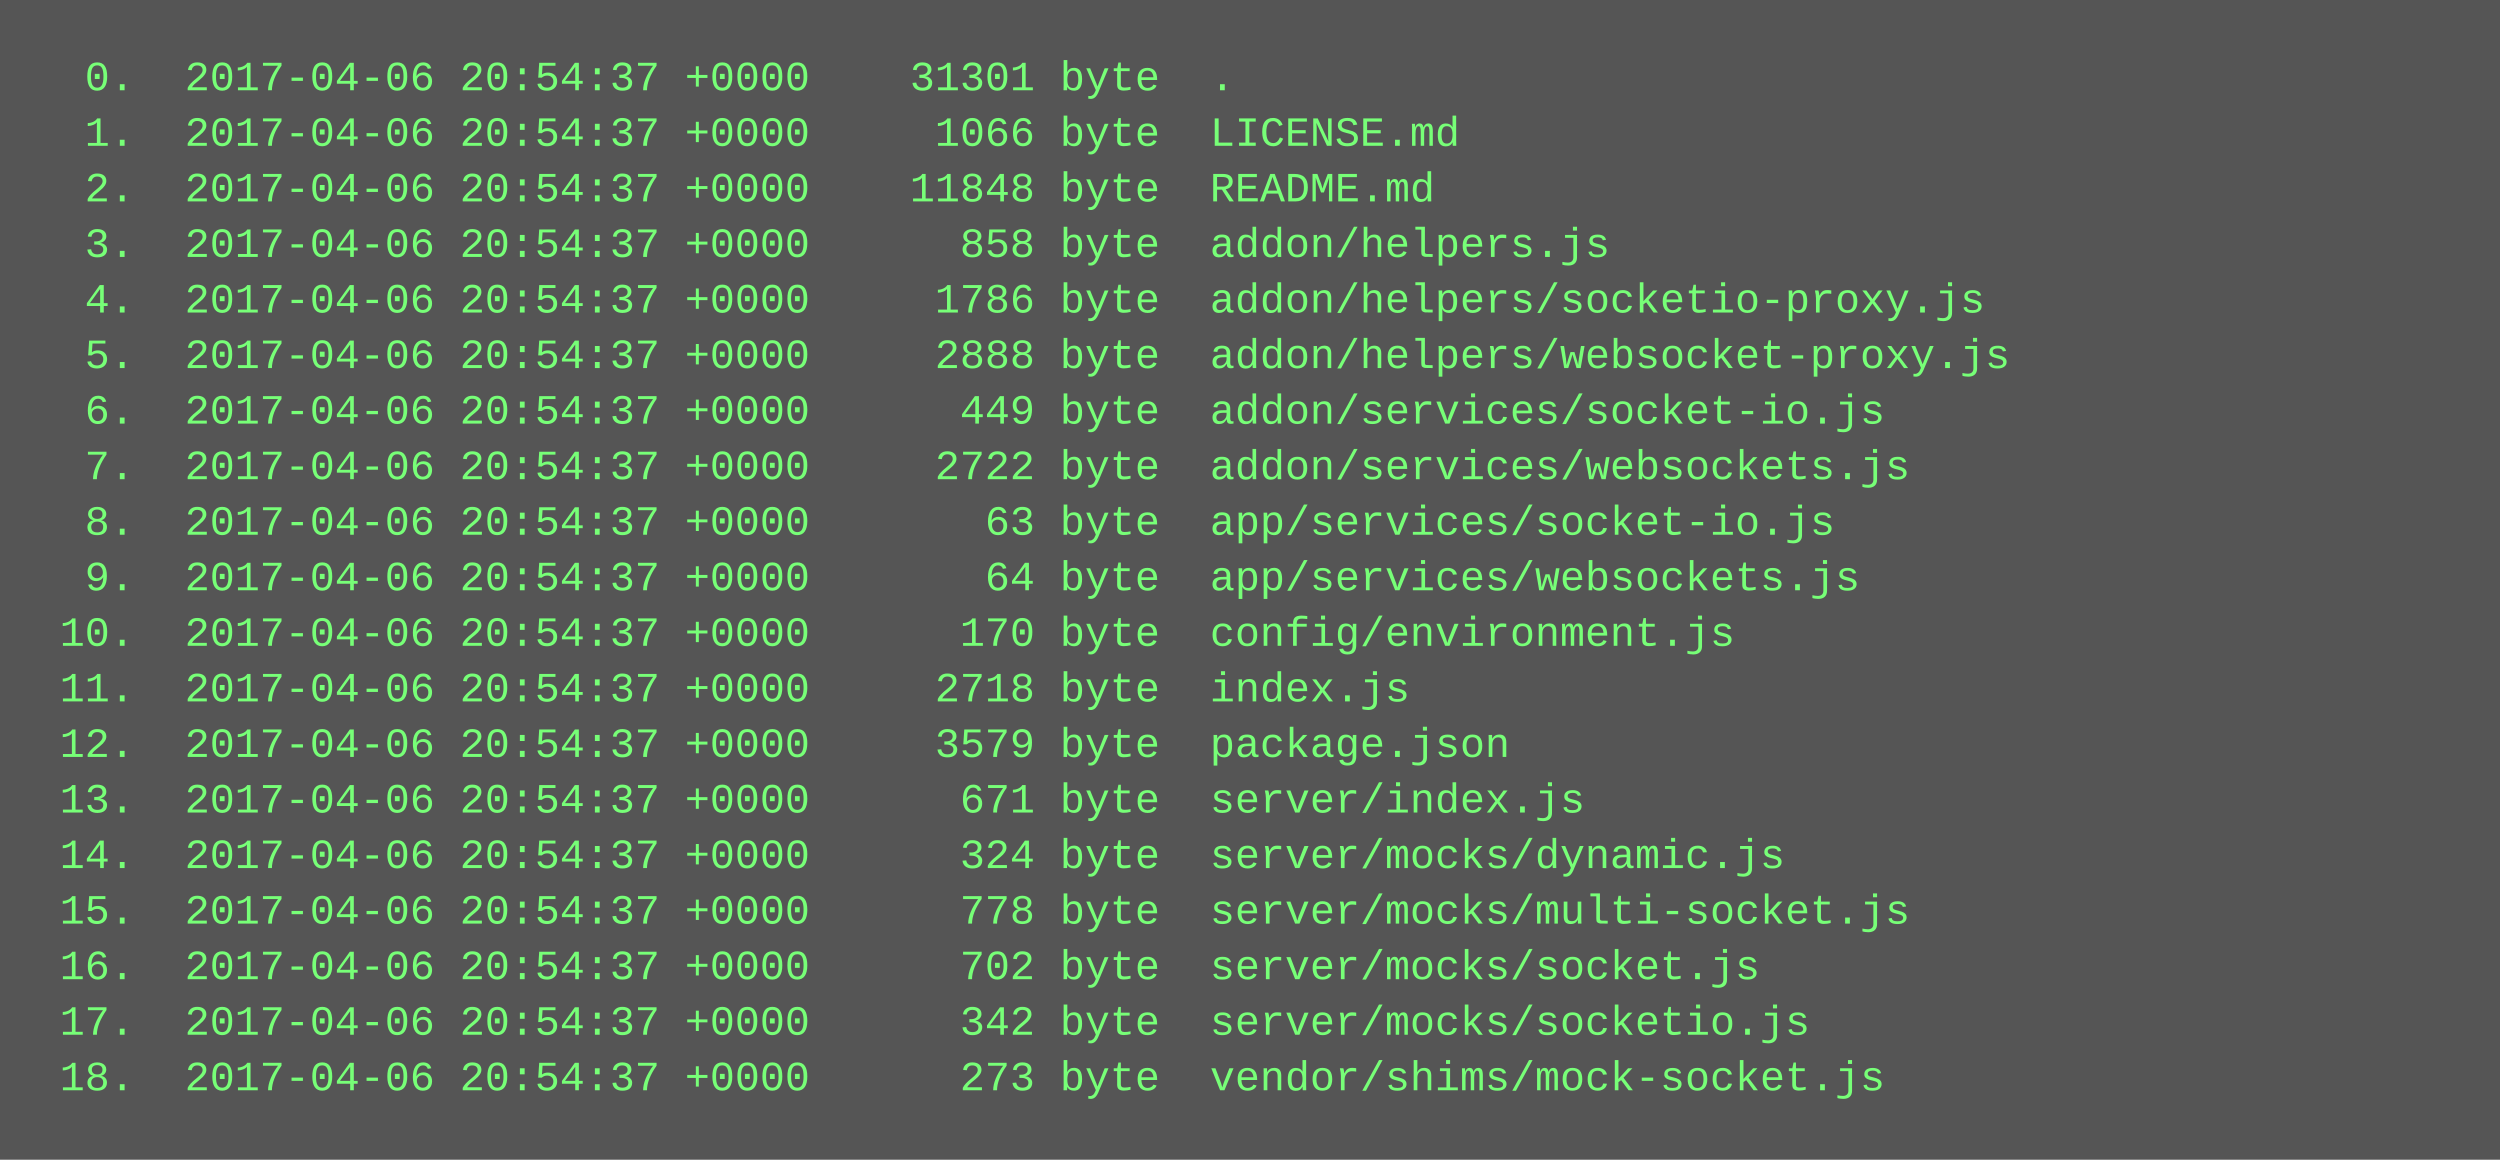
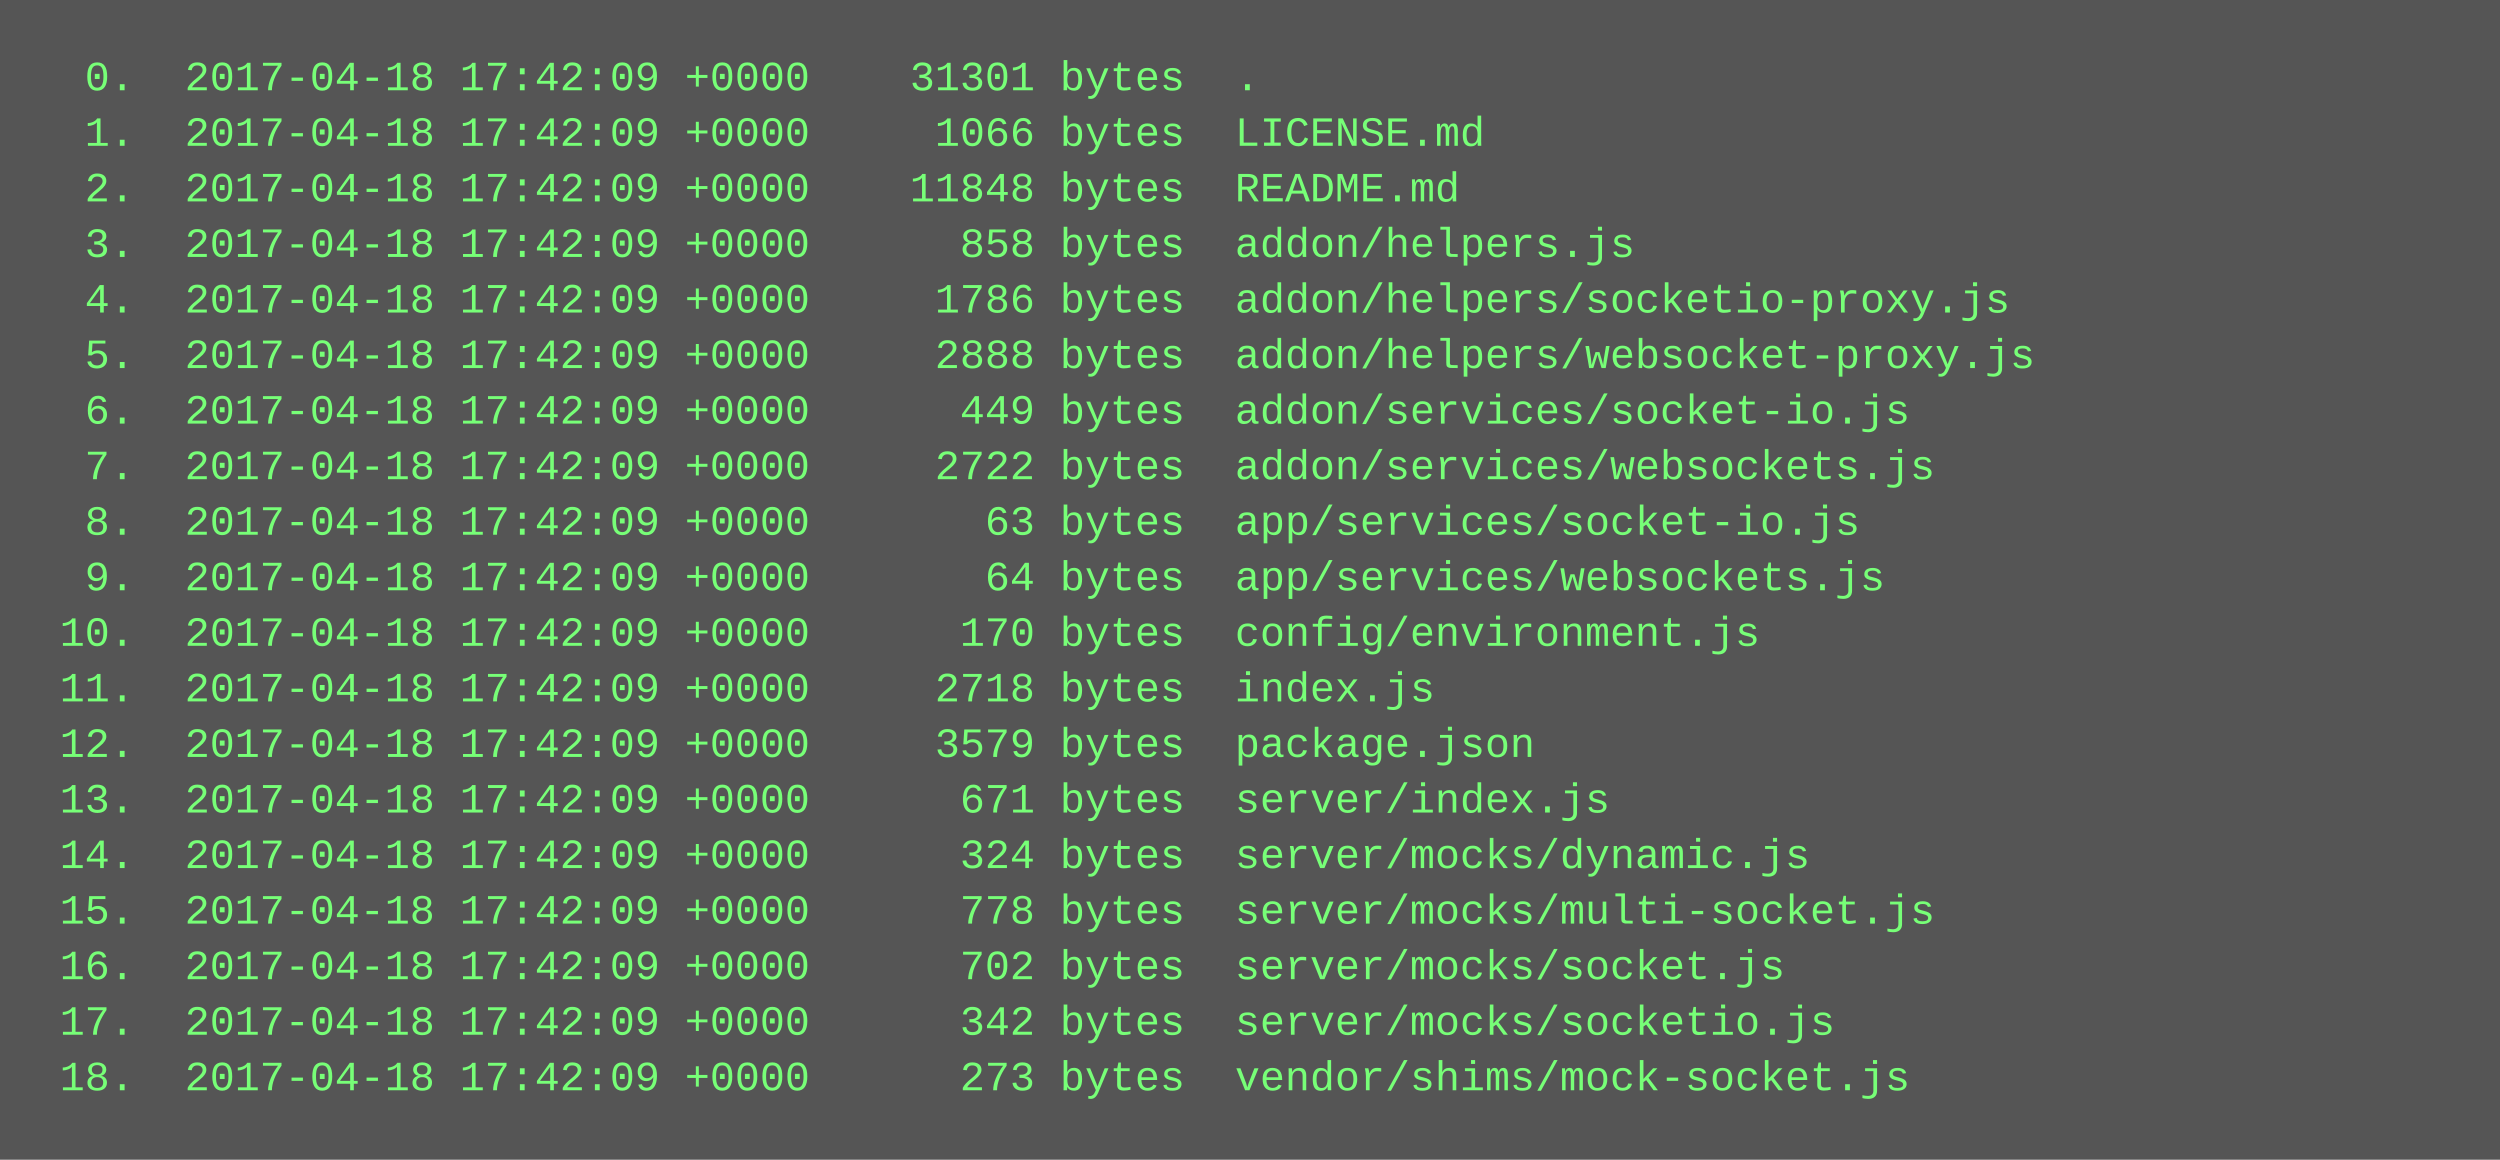
<svg xmlns="http://www.w3.org/2000/svg" height="334" width="720">
  <rect height="334" fill="#555" width="720" />
  <text fill="#7f7" font-family="Courier New" font-size="12" xml:space="preserve">
-     <tspan x="10" y="26">  0.  2017-04-06 20:54:37 +0000    31301 byte  .</tspan>
-     <tspan x="10" y="42">  1.  2017-04-06 20:54:37 +0000     1066 byte  LICENSE.md</tspan>
-     <tspan x="10" y="58">  2.  2017-04-06 20:54:37 +0000    11848 byte  README.md</tspan>
-     <tspan x="10" y="74">  3.  2017-04-06 20:54:37 +0000      858 byte  addon/helpers.js</tspan>
-     <tspan x="10" y="90">  4.  2017-04-06 20:54:37 +0000     1786 byte  addon/helpers/socketio-proxy.js</tspan>
-     <tspan x="10" y="106">  5.  2017-04-06 20:54:37 +0000     2888 byte  addon/helpers/websocket-proxy.js</tspan>
-     <tspan x="10" y="122">  6.  2017-04-06 20:54:37 +0000      449 byte  addon/services/socket-io.js</tspan>
-     <tspan x="10" y="138">  7.  2017-04-06 20:54:37 +0000     2722 byte  addon/services/websockets.js</tspan>
-     <tspan x="10" y="154">  8.  2017-04-06 20:54:37 +0000       63 byte  app/services/socket-io.js</tspan>
-     <tspan x="10" y="170">  9.  2017-04-06 20:54:37 +0000       64 byte  app/services/websockets.js</tspan>
-     <tspan x="10" y="186"> 10.  2017-04-06 20:54:37 +0000      170 byte  config/environment.js</tspan>
-     <tspan x="10" y="202"> 11.  2017-04-06 20:54:37 +0000     2718 byte  index.js</tspan>
-     <tspan x="10" y="218"> 12.  2017-04-06 20:54:37 +0000     3579 byte  package.json</tspan>
-     <tspan x="10" y="234"> 13.  2017-04-06 20:54:37 +0000      671 byte  server/index.js</tspan>
-     <tspan x="10" y="250"> 14.  2017-04-06 20:54:37 +0000      324 byte  server/mocks/dynamic.js</tspan>
-     <tspan x="10" y="266"> 15.  2017-04-06 20:54:37 +0000      778 byte  server/mocks/multi-socket.js</tspan>
-     <tspan x="10" y="282"> 16.  2017-04-06 20:54:37 +0000      702 byte  server/mocks/socket.js</tspan>
-     <tspan x="10" y="298"> 17.  2017-04-06 20:54:37 +0000      342 byte  server/mocks/socketio.js</tspan>
-     <tspan x="10" y="314"> 18.  2017-04-06 20:54:37 +0000      273 byte  vendor/shims/mock-socket.js</tspan>
+     <tspan x="10" y="26">  0.  2017-04-18 17:42:09 +0000    31301 bytes  .</tspan>
+     <tspan x="10" y="42">  1.  2017-04-18 17:42:09 +0000     1066 bytes  LICENSE.md</tspan>
+     <tspan x="10" y="58">  2.  2017-04-18 17:42:09 +0000    11848 bytes  README.md</tspan>
+     <tspan x="10" y="74">  3.  2017-04-18 17:42:09 +0000      858 bytes  addon/helpers.js</tspan>
+     <tspan x="10" y="90">  4.  2017-04-18 17:42:09 +0000     1786 bytes  addon/helpers/socketio-proxy.js</tspan>
+     <tspan x="10" y="106">  5.  2017-04-18 17:42:09 +0000     2888 bytes  addon/helpers/websocket-proxy.js</tspan>
+     <tspan x="10" y="122">  6.  2017-04-18 17:42:09 +0000      449 bytes  addon/services/socket-io.js</tspan>
+     <tspan x="10" y="138">  7.  2017-04-18 17:42:09 +0000     2722 bytes  addon/services/websockets.js</tspan>
+     <tspan x="10" y="154">  8.  2017-04-18 17:42:09 +0000       63 bytes  app/services/socket-io.js</tspan>
+     <tspan x="10" y="170">  9.  2017-04-18 17:42:09 +0000       64 bytes  app/services/websockets.js</tspan>
+     <tspan x="10" y="186"> 10.  2017-04-18 17:42:09 +0000      170 bytes  config/environment.js</tspan>
+     <tspan x="10" y="202"> 11.  2017-04-18 17:42:09 +0000     2718 bytes  index.js</tspan>
+     <tspan x="10" y="218"> 12.  2017-04-18 17:42:09 +0000     3579 bytes  package.json</tspan>
+     <tspan x="10" y="234"> 13.  2017-04-18 17:42:09 +0000      671 bytes  server/index.js</tspan>
+     <tspan x="10" y="250"> 14.  2017-04-18 17:42:09 +0000      324 bytes  server/mocks/dynamic.js</tspan>
+     <tspan x="10" y="266"> 15.  2017-04-18 17:42:09 +0000      778 bytes  server/mocks/multi-socket.js</tspan>
+     <tspan x="10" y="282"> 16.  2017-04-18 17:42:09 +0000      702 bytes  server/mocks/socket.js</tspan>
+     <tspan x="10" y="298"> 17.  2017-04-18 17:42:09 +0000      342 bytes  server/mocks/socketio.js</tspan>
+     <tspan x="10" y="314"> 18.  2017-04-18 17:42:09 +0000      273 bytes  vendor/shims/mock-socket.js</tspan>
  </text>
</svg>
